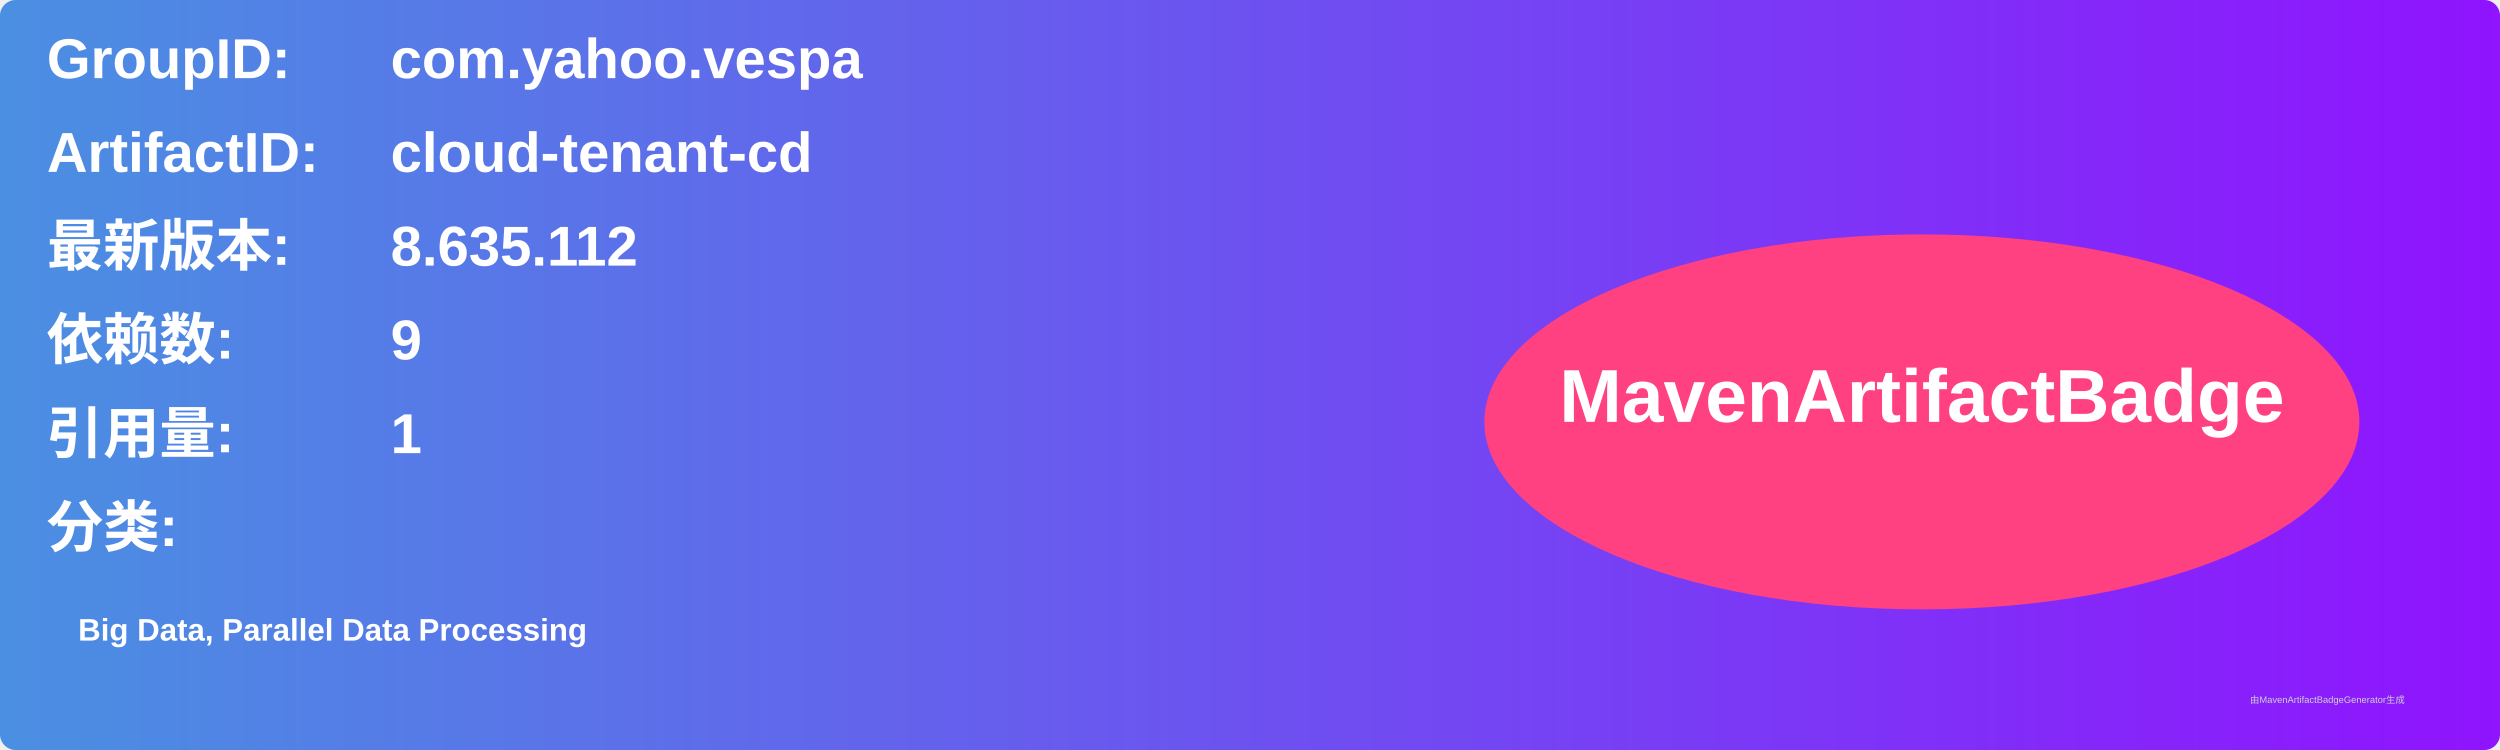
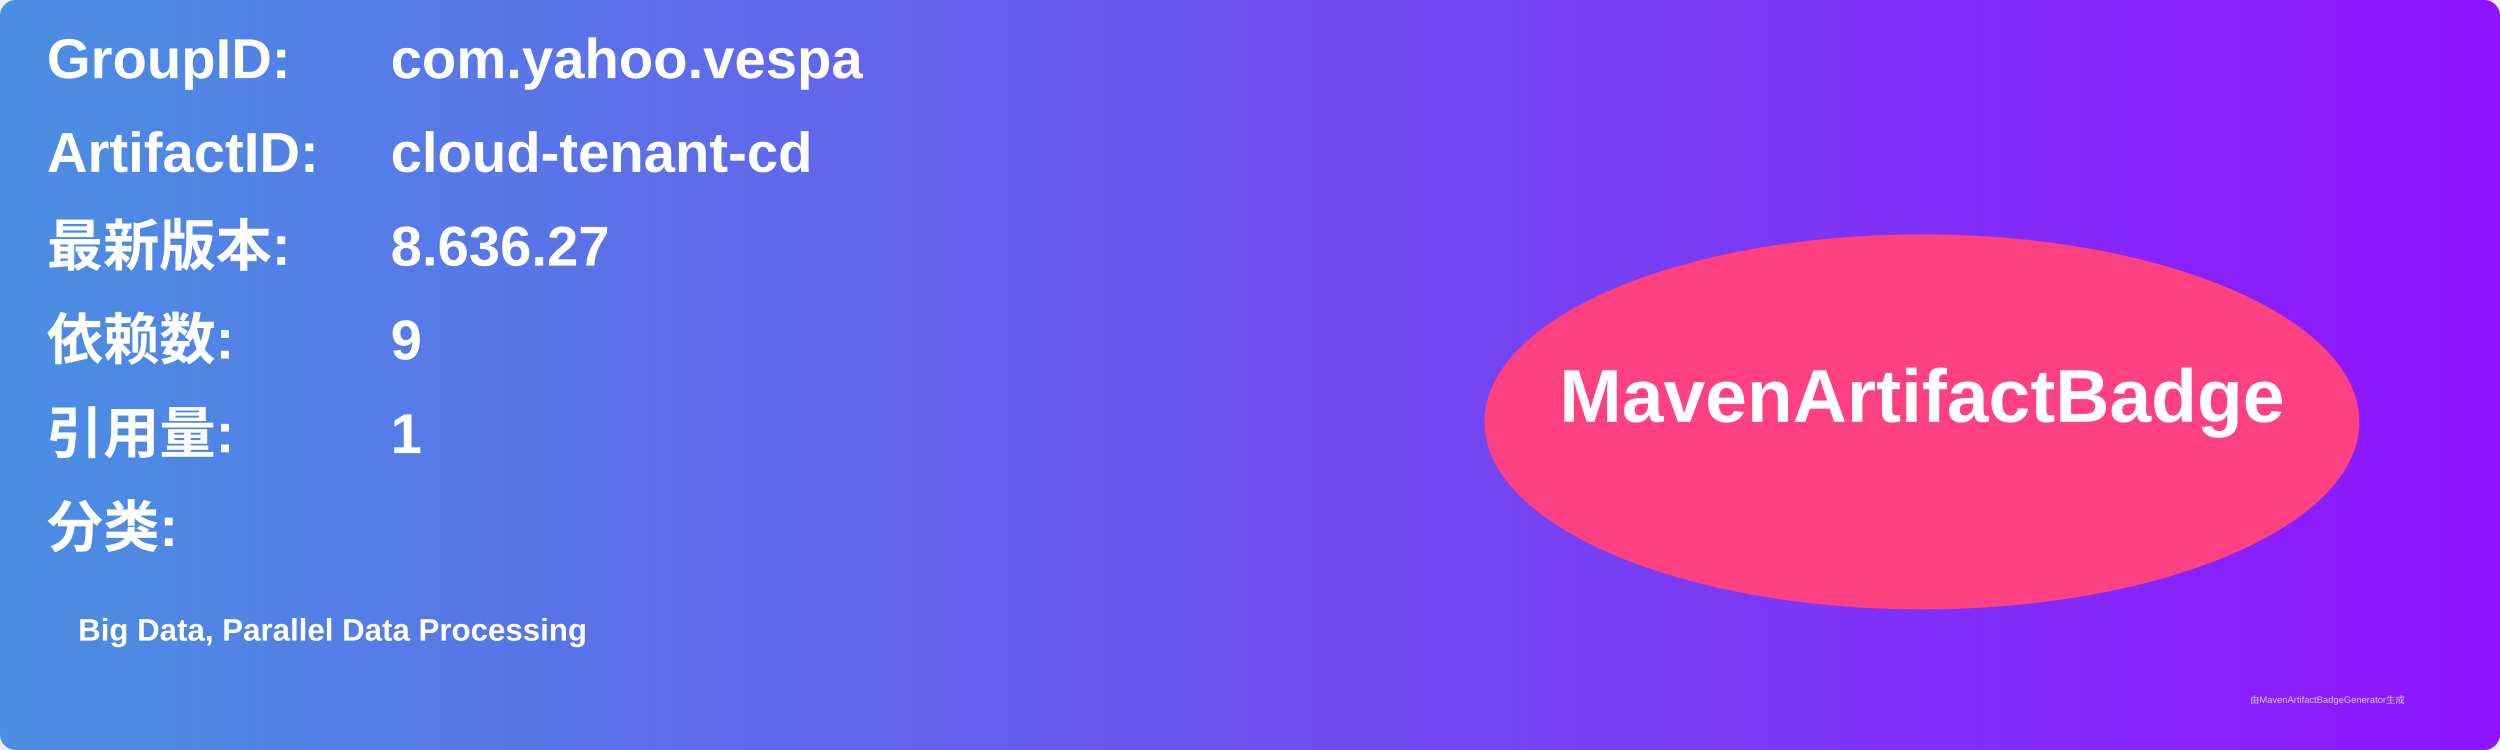
<svg xmlns="http://www.w3.org/2000/svg" width="800" height="240" viewBox="0 0 800 240">
  <linearGradient id="grad" x1="0%" y1="0%" x2="100%" y2="0%">
    <stop offset="0%" stop-color="#4a90e2" />
    <stop offset="100%" stop-color="#9013fe" />
  </linearGradient>
  <rect width="100%" height="100%" rx="5" ry="5" fill="url(#grad)" />
  <g transform="translate(15, 15)">
    <text x="0" y="10" font-family="Arial" font-size="18" fill="white" font-weight="bold" width="260">GroupID:</text>
    <text x="110" y="10" font-family="Arial" font-size="18" fill="white" font-weight="bold" width="460">com.yahoo.vespa</text>
    <text x="0" y="40" font-family="Arial" font-size="18" fill="white" font-weight="bold" width="260">ArtifactID:</text>
    <text x="110" y="40" font-family="Arial" font-size="18" fill="white" font-weight="bold" width="460">cloud-tenant-cd</text>
    <text x="0" y="70" font-family="Arial" font-size="18" fill="white" font-weight="bold">最新版本:</text>
    <text x="110" y="70" font-family="Arial" font-size="18" fill="white" font-weight="bold">
-       <tspan font-weight="bold">8.635.112</tspan>
+       <tspan font-weight="bold">8.636.27</tspan>
    </text>
    <text x="0" y="100" font-family="Arial" font-size="18" fill="white" font-weight="bold">依赖数: </text>
    <text x="110" y="100" font-family="Arial" font-size="18" fill="white">
      <tspan font-weight="bold">9</tspan>
    </text>
    <text x="0" y="130" font-family="Arial" font-size="18" fill="white" font-weight="bold">引用量: </text>
    <text x="110" y="130" font-family="Arial" font-size="18" fill="white">
      <tspan font-weight="bold">1</tspan>
    </text>
    <text x="0" y="160" font-family="Arial" font-size="18" fill="white" font-weight="bold">分类:</text>
    <text x="10" y="190" font-family="Arial" font-size="10" fill="white">
      <tspan font-weight="bold">Big Data, Parallel Data Processing</tspan>
    </text>
    <ellipse cx="600" cy="120" rx="140" ry="60" fill="#ff4081" />
    <text x="600" y="120" text-anchor="middle" font-family="Arial" font-size="24" fill="white" font-weight="bold">MavenArtifactBadge</text>
  </g>
  <text x="720" y="225" font-family="Arial" font-size="3" fill="#d0d0d0">由MavenArtifactBadgeGenerator生成</text>
</svg>
